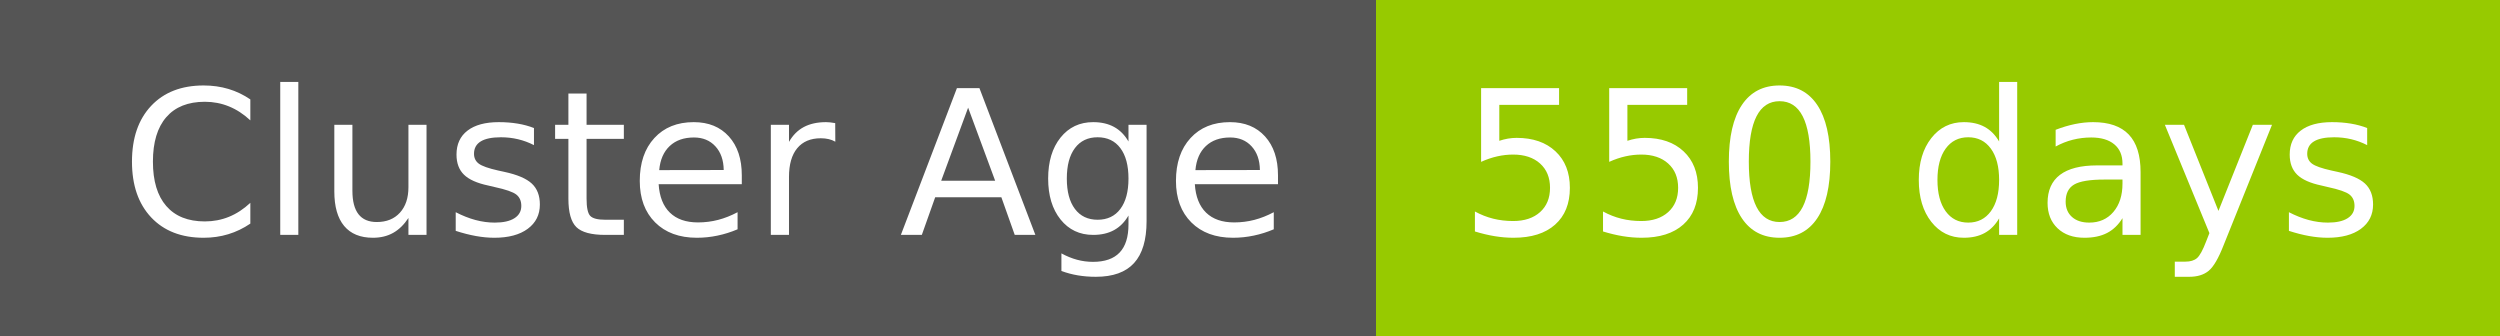
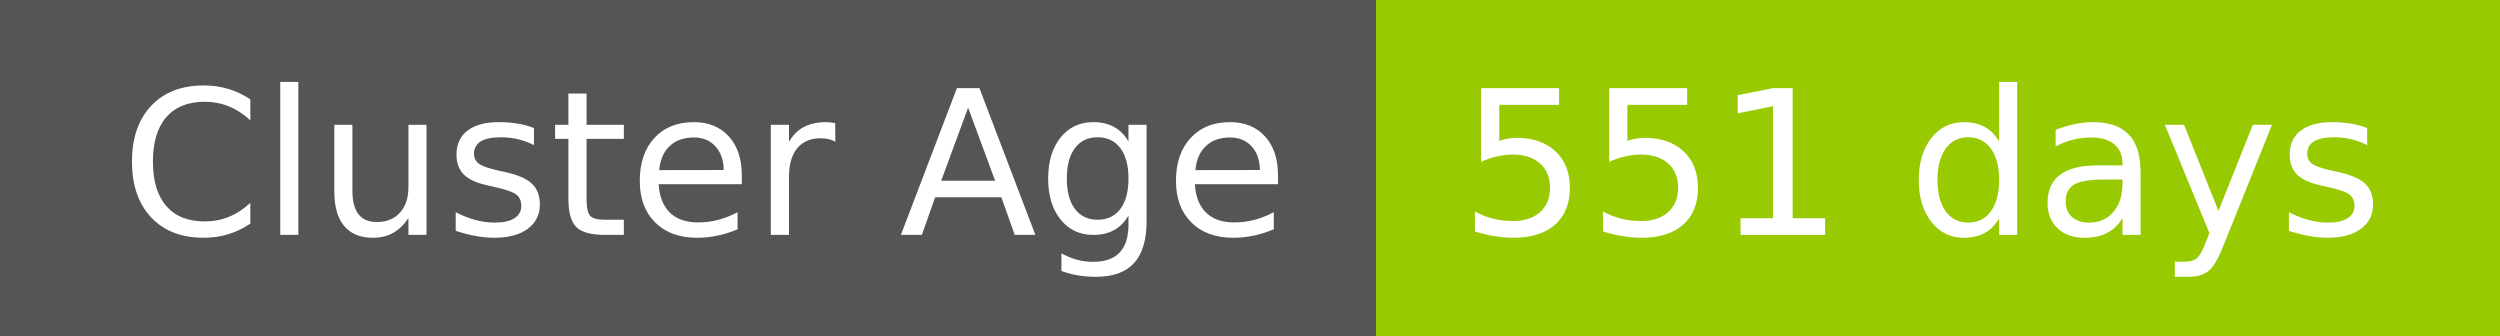
- <svg xmlns="http://www.w3.org/2000/svg" width="149" height="20" role="img" aria-label="Cluster Age: 550 days">
+ <svg xmlns="http://www.w3.org/2000/svg" width="149" height="20" role="img" aria-label="Cluster Age: 551 days">
  <g shape-rendering="crispEdges">
    <rect width="82" height="20" fill="#555" />
    <rect x="82" width="67" height="20" fill="#97ca00" />
  </g>
  <g fill="#fff" text-anchor="middle" font-family="Verdana,Geneva,DejaVu Sans,sans-serif" text-rendering="geometricPrecision" font-size="120">
    <text x="420" y="140" transform="scale(.1)" fill="#fff" textLength="694">Cluster Age</text>
-     <text x="1145" y="140" transform="scale(.1)" fill="#fff" textLength="551">550 days</text>
+     <text x="1145" y="140" transform="scale(.1)" fill="#fff" textLength="551">551 days</text>
  </g>
</svg>
